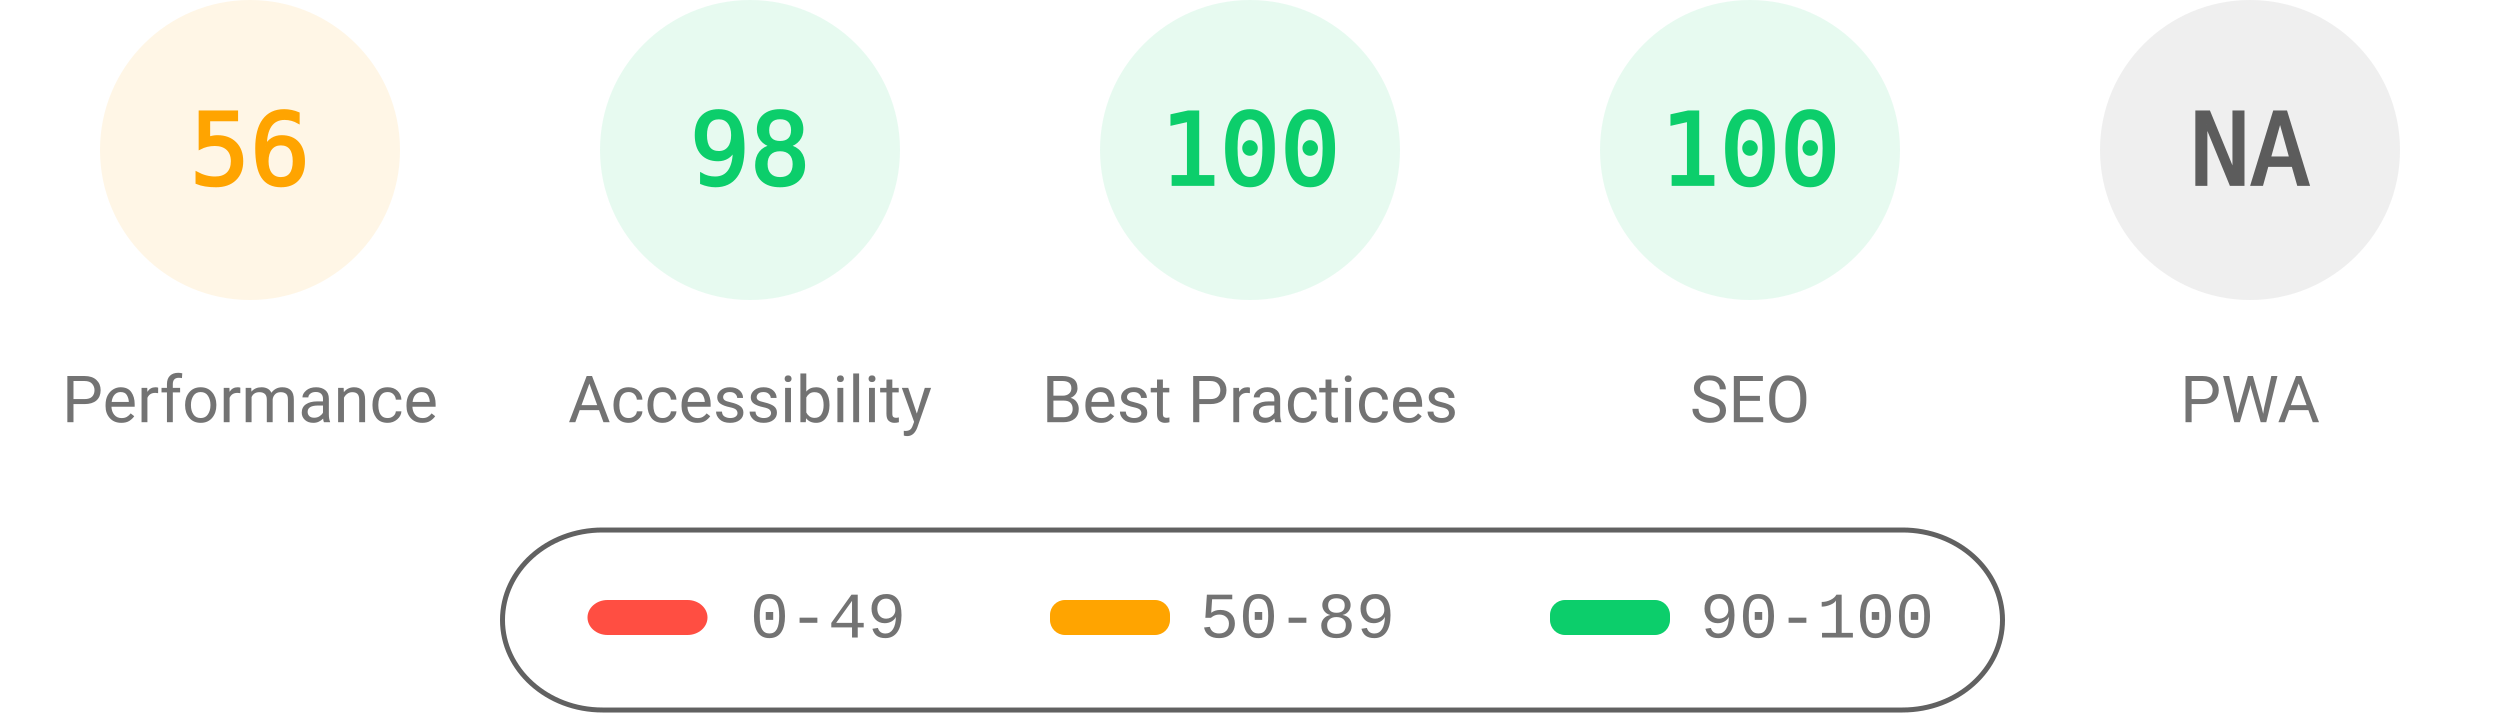
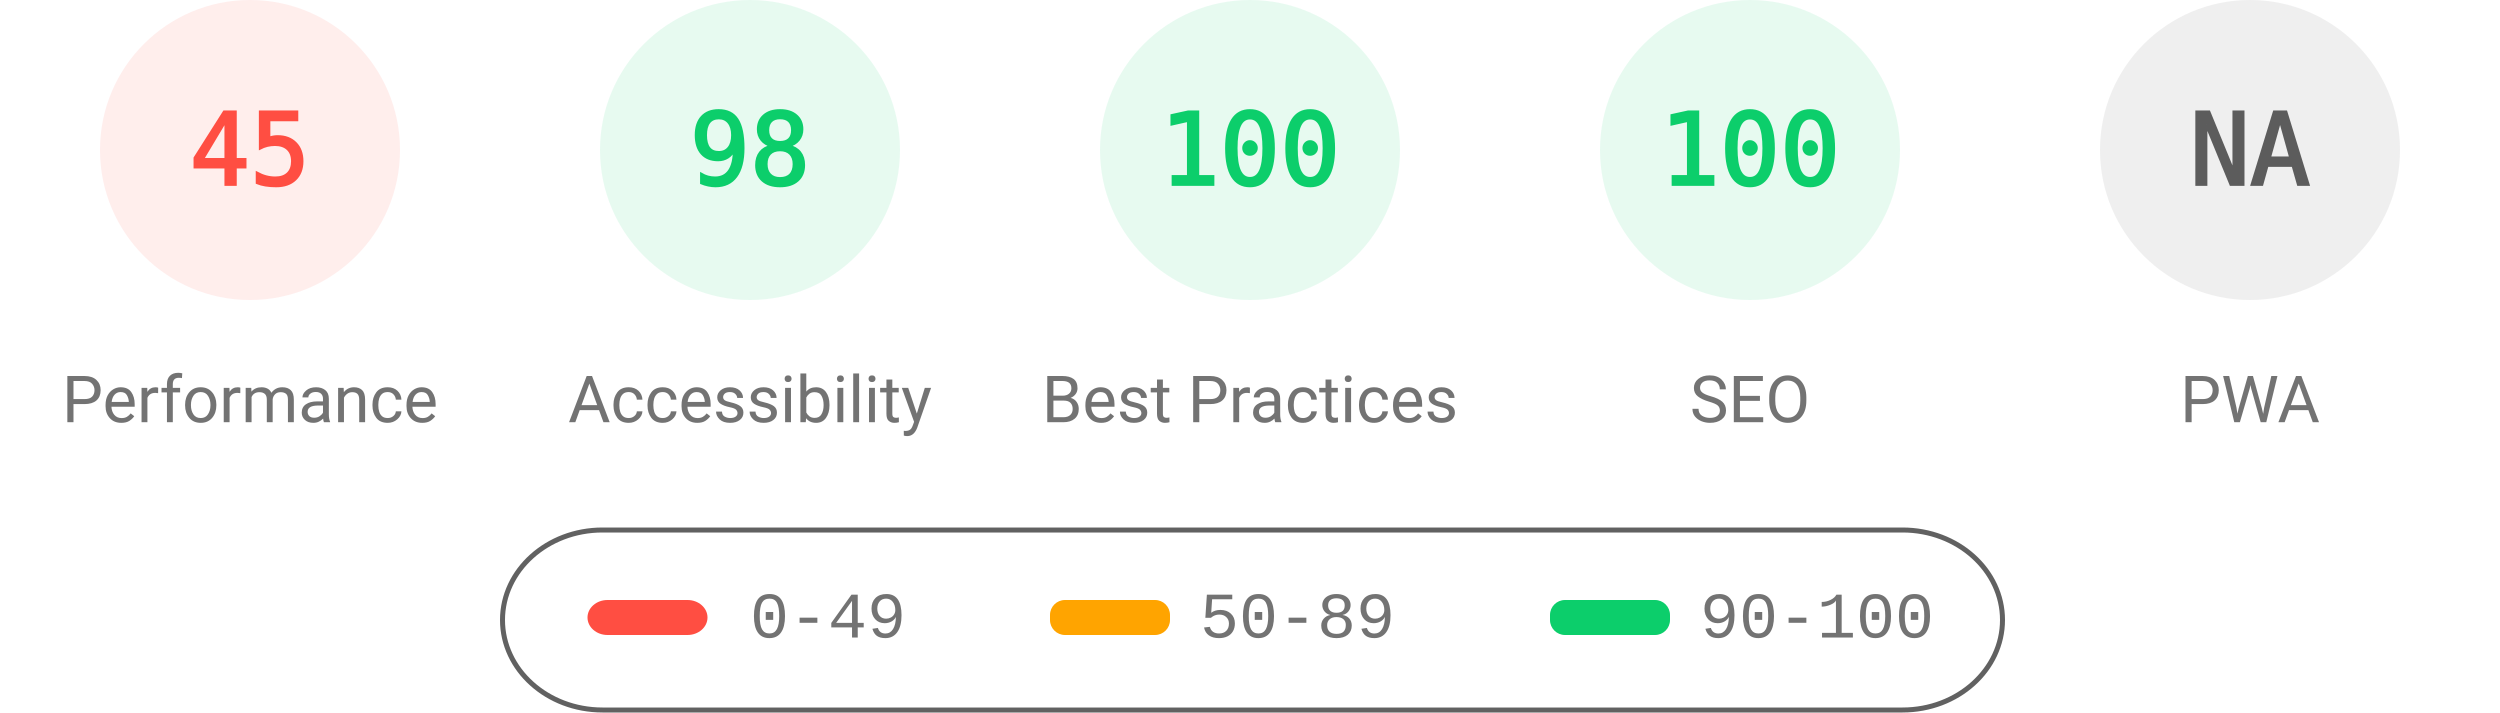
<svg xmlns="http://www.w3.org/2000/svg" fill="none" width="1000" height="285">
  <style>.gauge-base{opacity:.1}.gauge-arc{fill:none;animation-delay:250ms;stroke-linecap:round;transform:rotate(-90deg);transform-origin:100px 60px;animation:load-gauge 1s ease forwards}.guage-text{font-size:40px;font-family:monospace;text-align:center}.guage-red{color:#ff4e42;fill:#ff4e42;stroke:#ff4e42}.guage-orange{color:#ffa400;fill:#ffa400;stroke:#ffa400}.guage-green{color:#0cce6b;fill:#0cce6b;stroke:#0cce6b}.guage-undefined{color:#5c5c5c;fill:#5c5c5c;stroke:#5c5c5c}.guage-title{color:#737373;fill:#737373;stroke:none;font-size:26px;line-height:26px;font-family:Roboto,Halvetica,Arial,sans-serif}@keyframes load-gauge{from{stroke-dasharray:0 352.858}}</style>
-   <svg class="guage-div guage-perf guage-orange" viewBox="0 0 200 200" width="200" height="200">
+   <svg class="guage-div guage-perf guage-red" viewBox="0 0 200 200" width="200" height="200">
    <circle class="gauge-base" r="56" cx="100" cy="60" stroke-width="8" />
-     <circle class="gauge-arc guage-arc-1" r="56" cx="100" cy="60" stroke-width="8" style="stroke-dasharray:197.04,351.858" />
-     <text class="guage-text" x="100" y="60" alignment-baseline="central" dominant-baseline="central" text-anchor="middle">56</text>
+     <circle class="gauge-arc guage-arc-1" r="56" cx="100" cy="60" stroke-width="8" style="stroke-dasharray:158.336,351.858" />
+     <text class="guage-text" x="100" y="60" alignment-baseline="central" dominant-baseline="central" text-anchor="middle">45</text>
    <text class="guage-title" x="100" y="160" alignment-baseline="central" dominant-baseline="central" text-anchor="middle">Performance</text>
  </svg>
  <svg class="guage-div guage-acc guage-green" viewBox="0 0 200 200" width="200" height="200" x="200">
    <circle class="gauge-base" r="56" cx="100" cy="60" stroke-width="8" />
    <circle class="gauge-arc guage-arc-2" r="56" cx="100" cy="60" stroke-width="8" style="stroke-dasharray:344.821,351.858" />
    <text class="guage-text" x="100" y="60" alignment-baseline="central" dominant-baseline="central" text-anchor="middle">98</text>
    <text class="guage-title" x="100" y="160" alignment-baseline="central" dominant-baseline="central" text-anchor="middle">Accessibility</text>
  </svg>
  <svg class="guage-div guage-best guage-green" viewBox="0 0 200 200" width="200" height="200" x="400">
    <circle class="gauge-base" r="56" cx="100" cy="60" stroke-width="8" />
    <circle class="gauge-arc guage-arc-3" r="56" cx="100" cy="60" stroke-width="8" style="stroke-dasharray:351.858,351.858" />
    <text class="guage-text" x="100" y="60" alignment-baseline="central" dominant-baseline="central" text-anchor="middle">100</text>
    <text class="guage-title" x="100" y="160" alignment-baseline="central" dominant-baseline="central" text-anchor="middle">Best Practices</text>
  </svg>
  <svg class="guage-div guage-seo guage-green" viewBox="0 0 200 200" width="200" height="200" x="600">
    <circle class="gauge-base" r="56" cx="100" cy="60" stroke-width="8" />
    <circle class="gauge-arc guage-arc-4" r="56" cx="100" cy="60" stroke-width="8" style="stroke-dasharray:351.858,351.858" />
    <text class="guage-text" x="100" y="60" alignment-baseline="central" dominant-baseline="central" text-anchor="middle">100</text>
    <text class="guage-title" x="100" y="160" alignment-baseline="central" dominant-baseline="central" text-anchor="middle">SEO</text>
  </svg>
  <svg class="guage-div guage-pwa guage-undefined" viewBox="0 0 200 200" width="200" height="200" x="800">
    <circle class="gauge-base" r="56" cx="100" cy="60" stroke-width="8" />
    <circle class="gauge-arc guage-arc-4" r="56" cx="100" cy="60" stroke-width="8" style="stroke-dasharray:351.858,351.858" />
    <text class="guage-text" x="100" y="60" alignment-baseline="central" dominant-baseline="central" text-anchor="middle">NA</text>
    <text class="guage-title" x="100" y="160" alignment-baseline="central" dominant-baseline="central" text-anchor="middle">PWA</text>
  </svg>
  <svg width="604" height="76" x="200" y="210">
    <path fill="none" id="canvas_background" d="M-1-1h604v80H-1z" />
    <rect fill-opacity="0" stroke="#616161" stroke-width="2" rx="40" id="svg_2" height="72" width="600" y="2" x="1" fill="#000" />
    <rect stroke="#000" rx="8" id="svg_3" height="14" width="48" y="30" x="35" stroke-opacity="null" stroke-width="0" fill="#ff4e42" />
    <rect stroke="#000" rx="6" id="svg_4" height="14" width="48" y="30" x="220" stroke-opacity="null" stroke-width="0" fill="#ffa400" />
    <rect stroke="#000" rx="6" id="svg_5" height="14" width="48" y="30" x="420" stroke-opacity="null" stroke-width="0" fill="#0cce6b" />
    <text xml:space="preserve" text-anchor="start" font-family="'Courier New', Courier, monospace" font-size="26" id="svg_6" y="45" x="100" stroke-opacity="null" stroke-width="0" stroke="#000" fill="#737373">0-49</text>
    <text xml:space="preserve" text-anchor="start" font-family="'Courier New', Courier, monospace" font-size="26" id="svg_7" y="45" x="280" stroke-opacity="null" stroke-width="0" stroke="#000" fill="#737373">50-89</text>
    <text xml:space="preserve" text-anchor="start" font-family="'Courier New', Courier, monospace" font-size="26" id="svg_8" y="45" x="480" stroke-opacity="null" stroke-width="0" stroke="#000" fill="#737373">90-100</text>
  </svg>
</svg>
